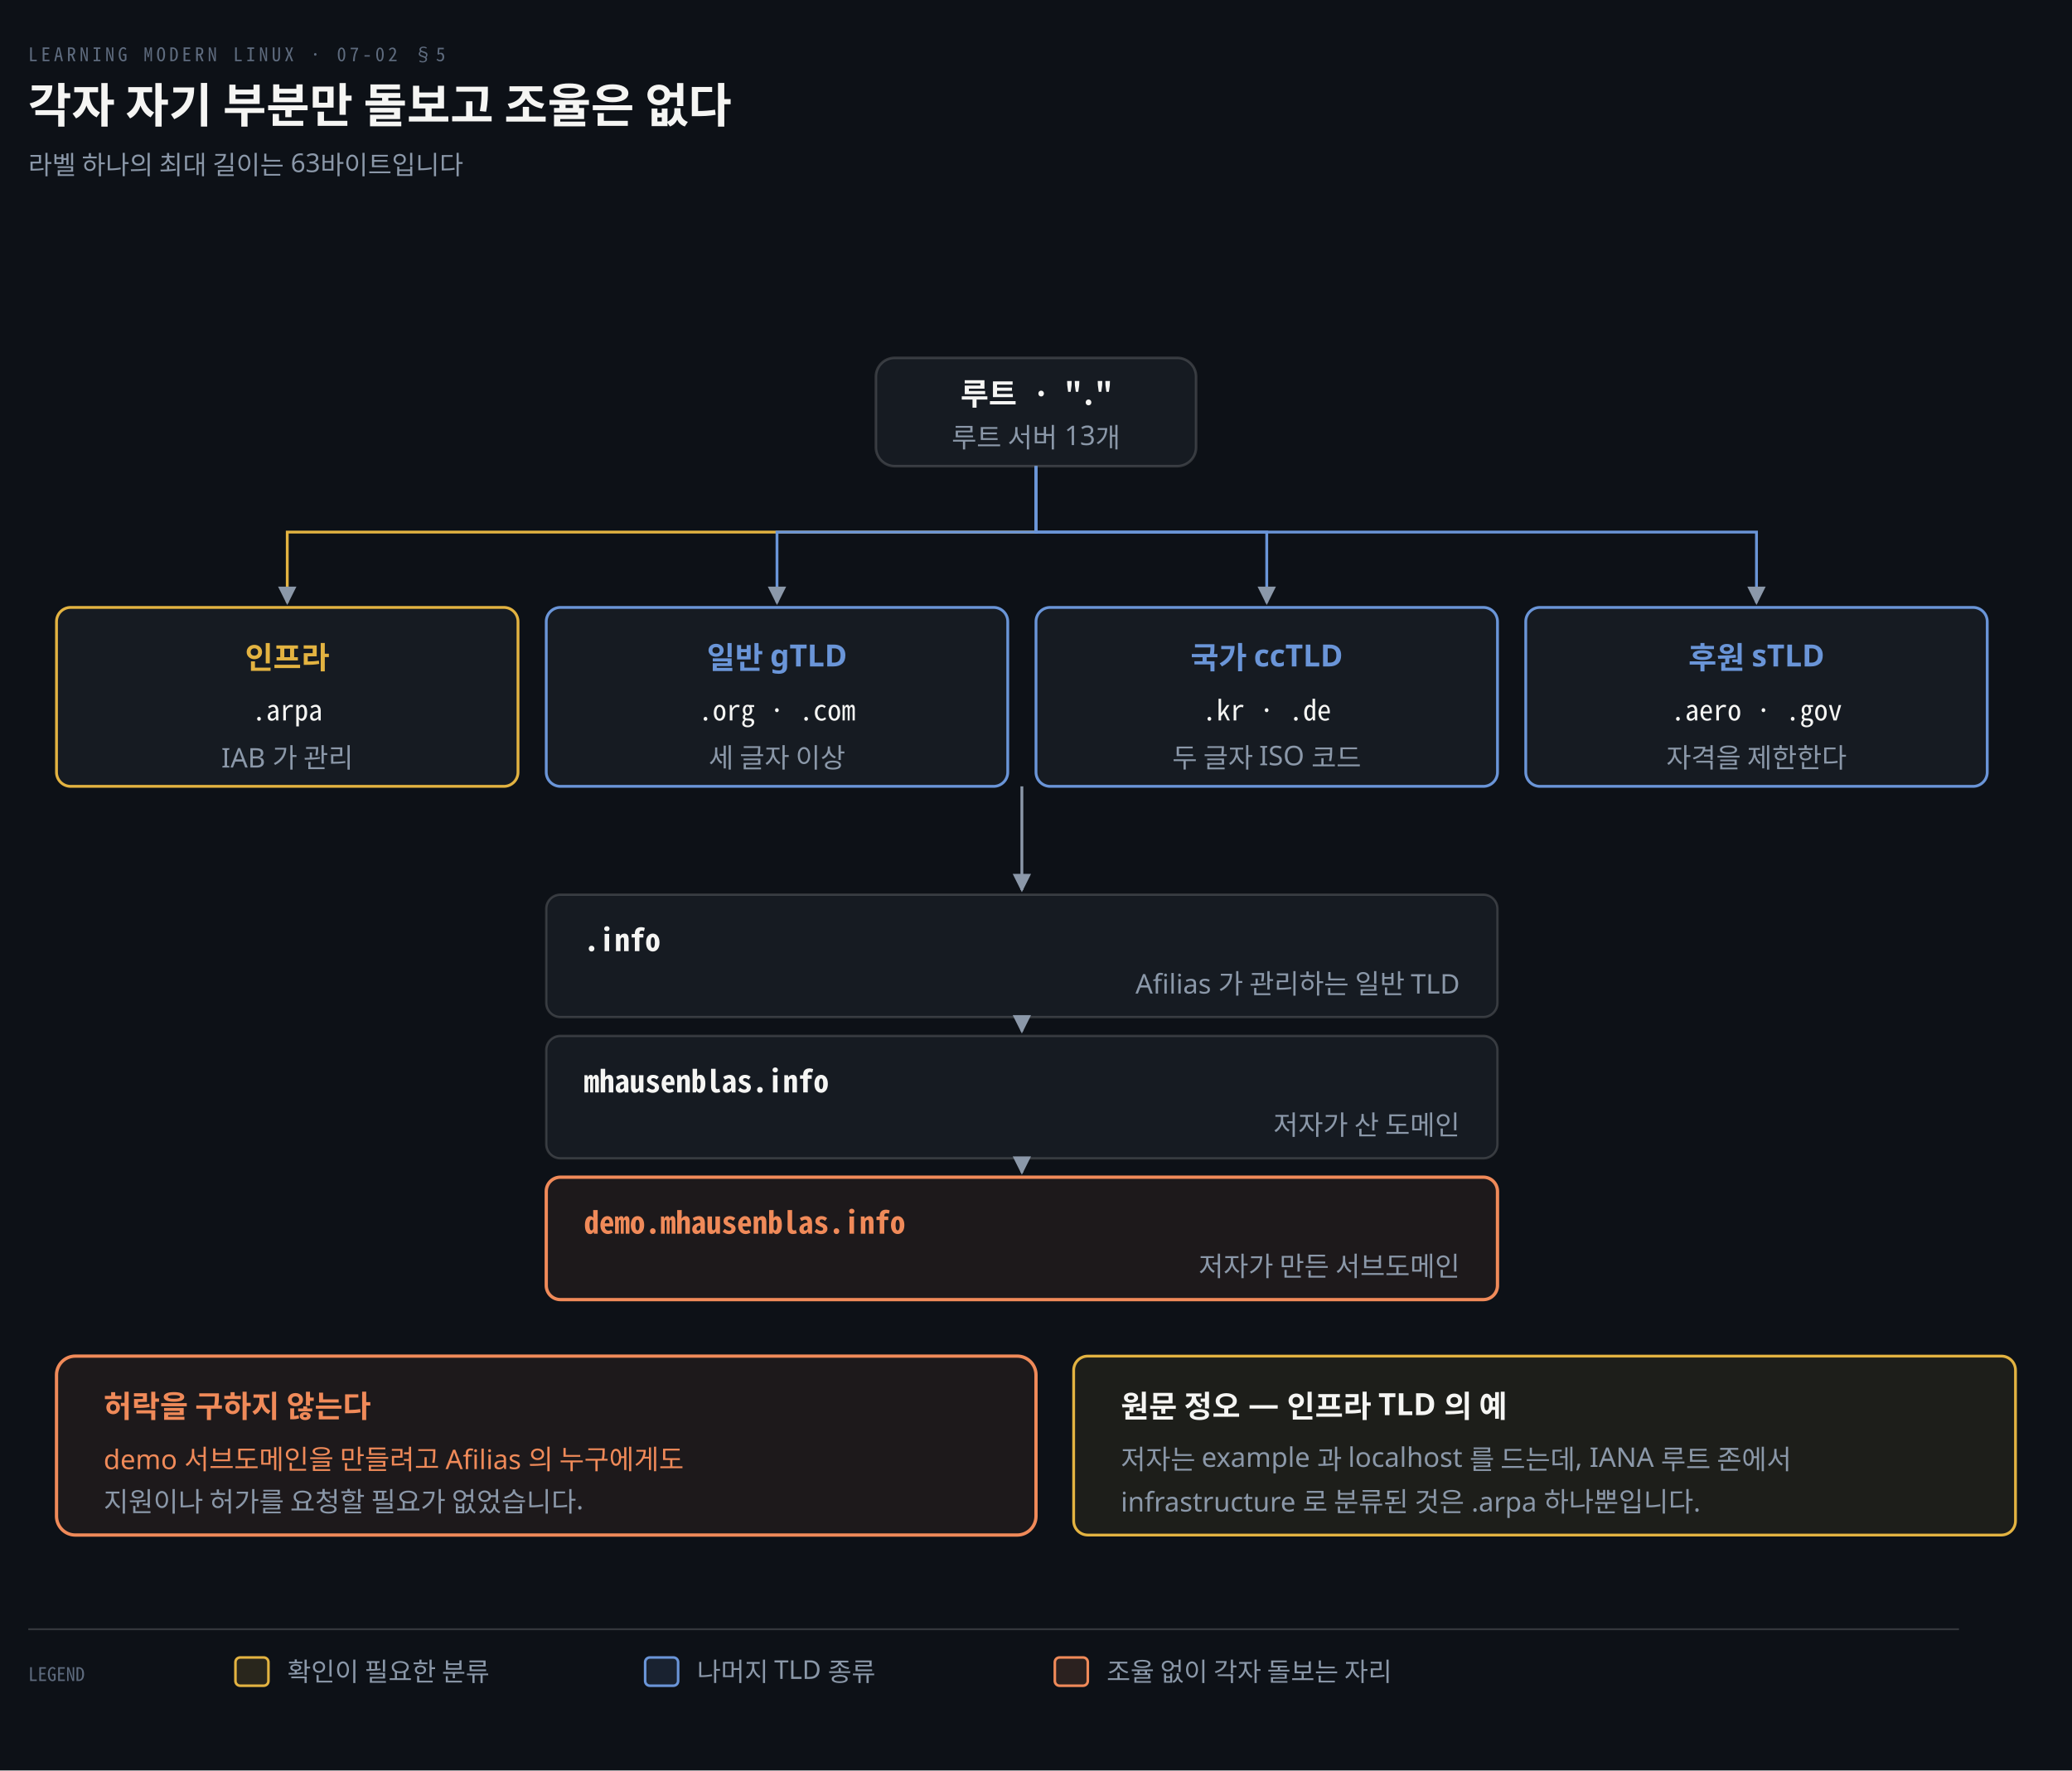
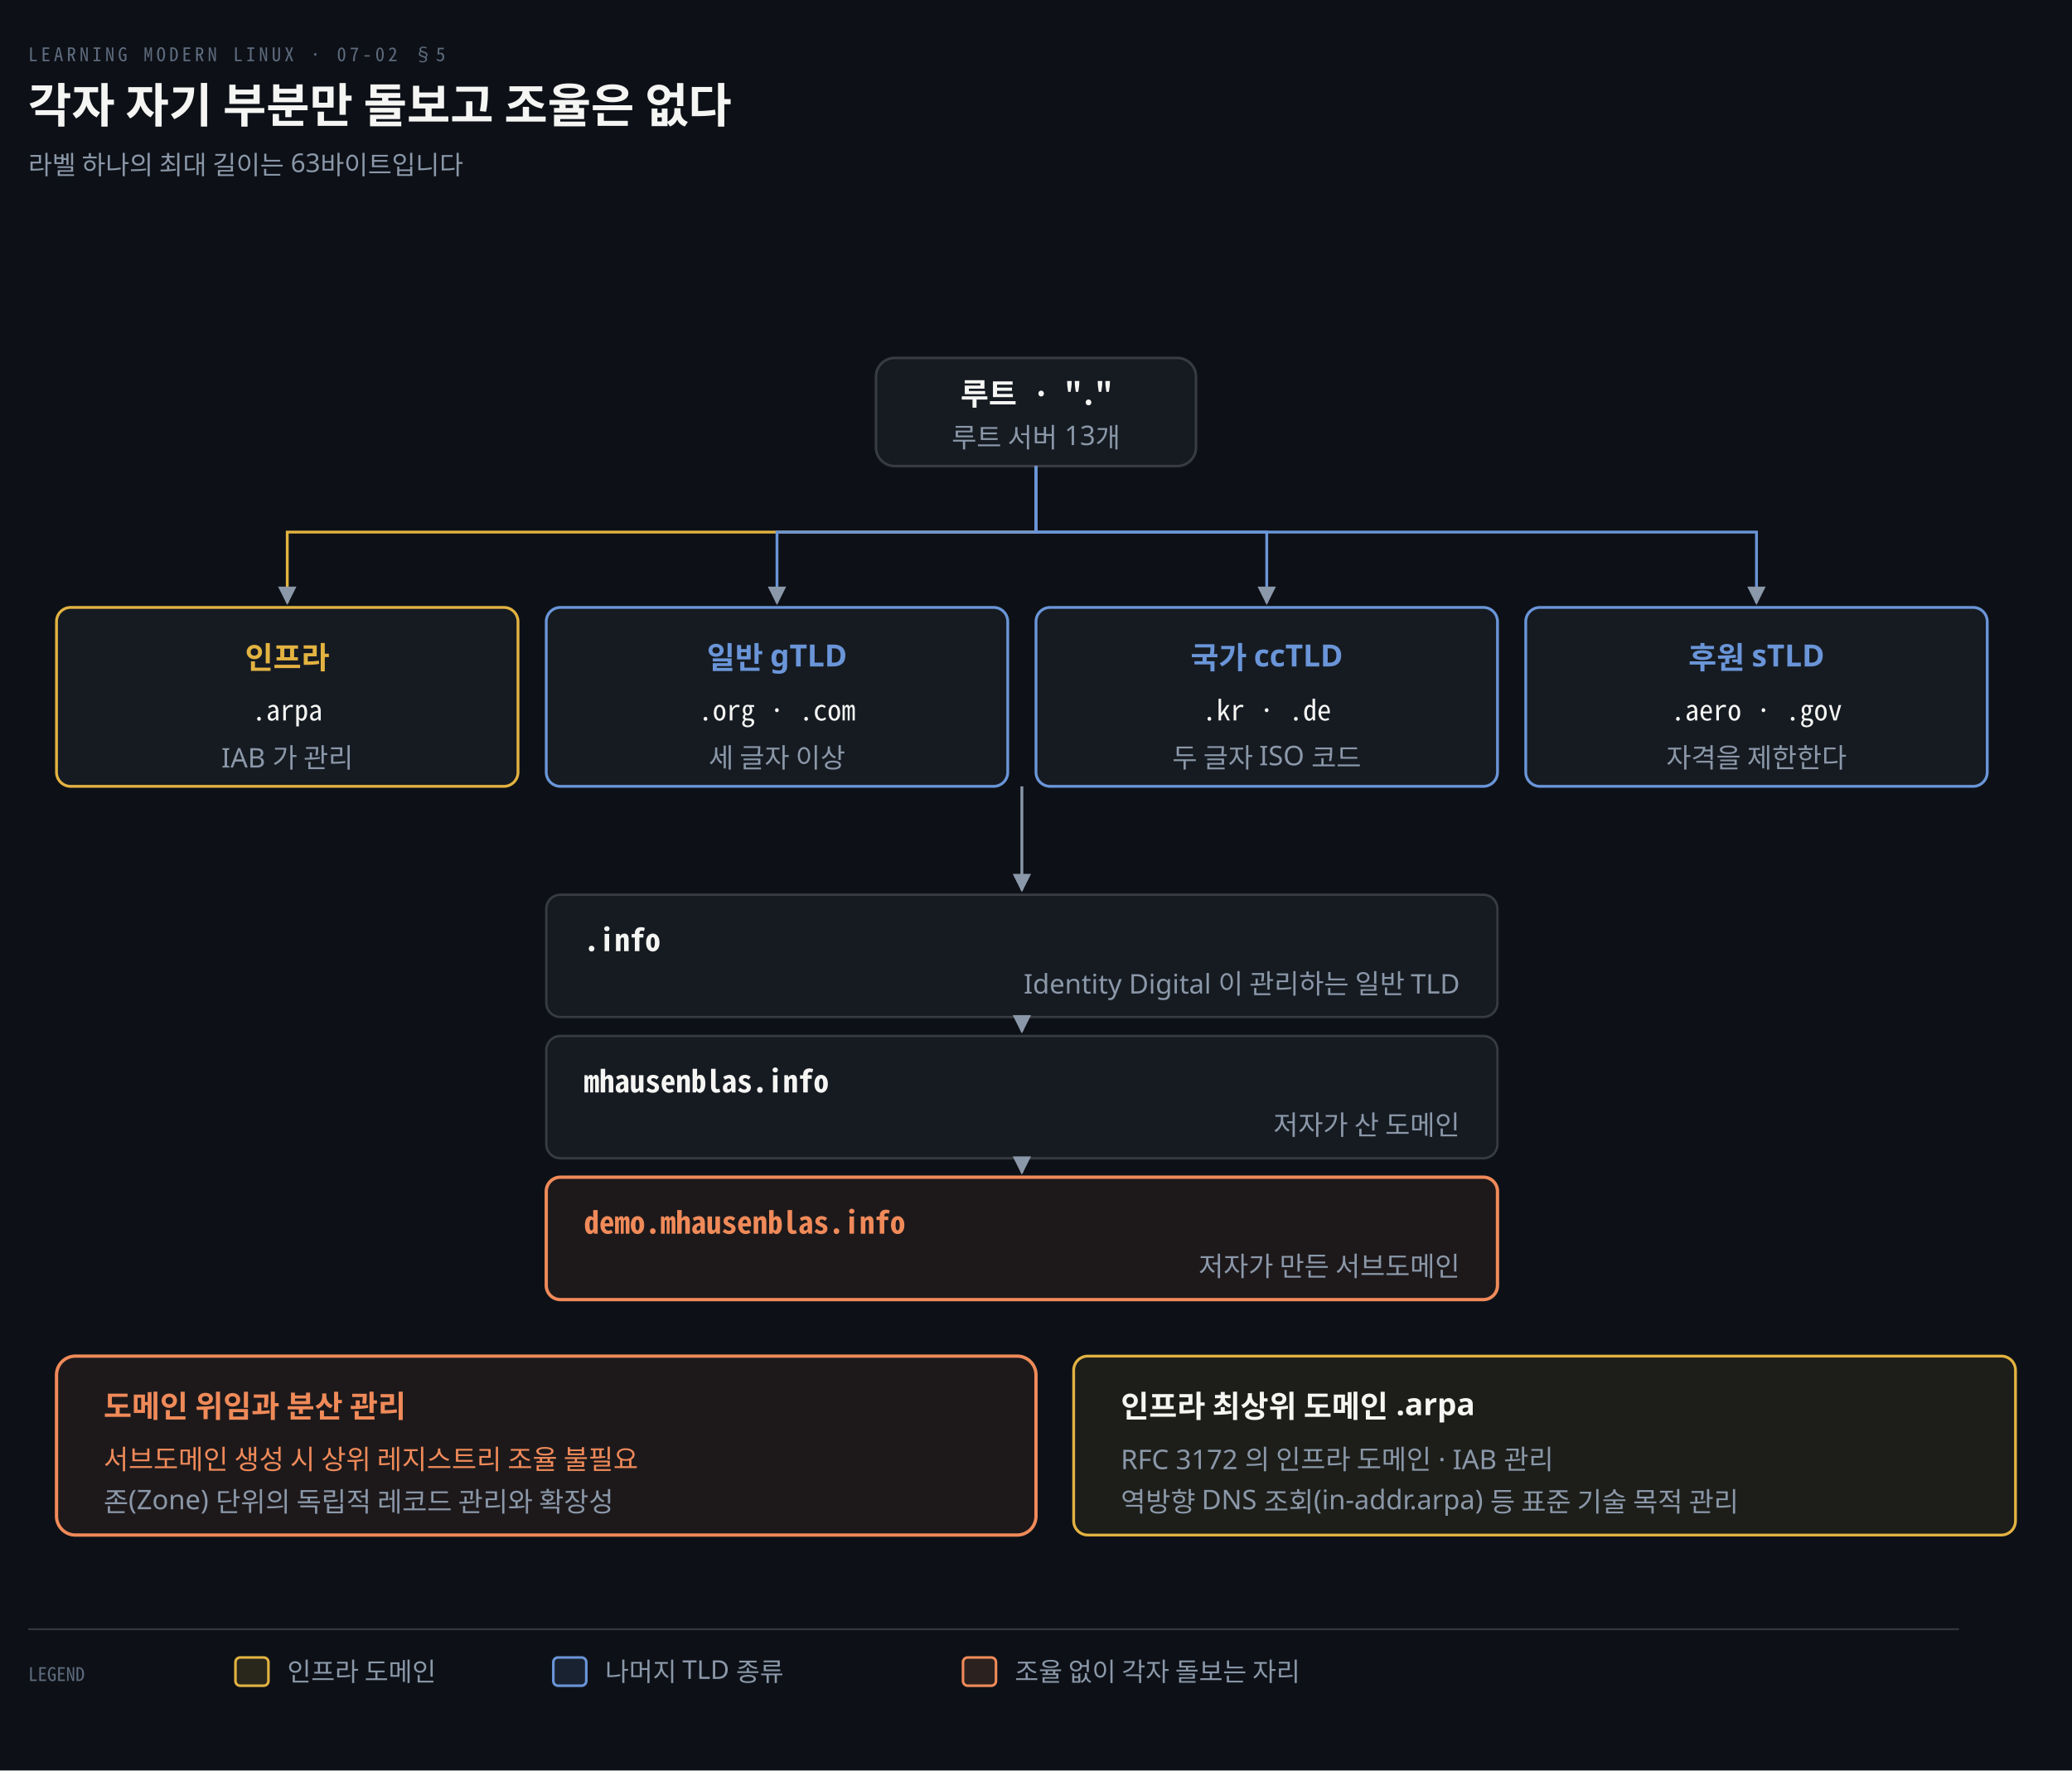
<svg xmlns="http://www.w3.org/2000/svg" viewBox="0 0 880 752" width="100%" role="img" aria-labelledby="dt dd">
  <defs>
    <marker id="ar" viewBox="0 0 8 8" refX="7" refY="4" markerWidth="6.5" markerHeight="6.5" orient="auto">
      <path d="M0 0 L8 4 L0 8 z" fill="#8B98A9" />
    </marker>
    <marker id="ok" viewBox="0 0 8 8" refX="7" refY="4" markerWidth="6.5" markerHeight="6.5" orient="auto">
      <path d="M0 0 L8 4 L0 8 z" fill="#3FB98C" />
    </marker>
    <marker id="warn" viewBox="0 0 8 8" refX="7" refY="4" markerWidth="6.5" markerHeight="6.5" orient="auto">
      <path d="M0 0 L8 4 L0 8 z" fill="#E3B341" />
    </marker>
    <marker id="bad" viewBox="0 0 8 8" refX="7" refY="4" markerWidth="6.5" markerHeight="6.5" orient="auto">
      <path d="M0 0 L8 4 L0 8 z" fill="#F0616D" />
    </marker>
    <marker id="info" viewBox="0 0 8 8" refX="7" refY="4" markerWidth="6.5" markerHeight="6.5" orient="auto">
      <path d="M0 0 L8 4 L0 8 z" fill="#6A95D8" />
    </marker>
    <marker id="acc" viewBox="0 0 8 8" refX="7" refY="4" markerWidth="6.5" markerHeight="6.5" orient="auto">
      <path d="M0 0 L8 4 L0 8 z" fill="#F08A59" />
    </marker>
    <marker id="soft" viewBox="0 0 8 8" refX="7" refY="4" markerWidth="6.5" markerHeight="6.5" orient="auto">
      <path d="M0 0 L8 4 L0 8 z" fill="#5E6B7E" />
    </marker>
  </defs>
  <rect width="880" height="752" fill="#0D1117" />
  <text x="12" y="26" font-family="'Geist Mono','Noto Sans Mono CJK KR',monospace" font-size="8" letter-spacing="0.18em" fill="#5E6B7E">LEARNING MODERN LINUX · 07-02 §5</text>
  <text x="12" y="52" font-family="'Geist','Apple SD Gothic Neo','Noto Sans KR','Malgun Gothic',sans-serif" font-size="20" font-weight="600" fill="#F5F5F3">각자 자기 부분만 돌보고 조율은 없다</text>
  <text x="12" y="74" font-family="'Geist','Apple SD Gothic Neo','Noto Sans KR','Malgun Gothic',sans-serif" font-size="11" fill="#8B98A9">라벨 하나의 최대 길이는 63바이트입니다</text>
  <rect x="372" y="152" width="136" height="46" rx="8" fill="#161B22" stroke="rgba(191,192,192,0.22)" stroke-width="1.1" />
  <text x="440.0" y="172" text-anchor="middle" font-family="'Geist Mono','Noto Sans Mono CJK KR',monospace" font-size="13" font-weight="600" fill="#F5F5F3">루트 · "."</text>
  <text x="440.0" y="190" text-anchor="middle" font-family="'Geist','Apple SD Gothic Neo','Noto Sans KR','Malgun Gothic',sans-serif" font-size="11.5" font-weight="400" fill="#8B98A9">루트 서버 13개</text>
  <path d="M 440.0 198 L 440.0 226 L 122.0 226 L 122.0 256" fill="none" stroke="#E3B341" stroke-width="1.2" marker-end="url(#ar)" />
  <rect x="24" y="258" width="196" height="76" rx="6" fill="#161B22" stroke="#E3B341" stroke-width="1.2" />
  <text x="122.0" y="284" text-anchor="middle" font-family="'Geist','Apple SD Gothic Neo','Noto Sans KR','Malgun Gothic',sans-serif" font-size="13" font-weight="600" fill="#E3B341">인프라</text>
  <text x="122.0" y="306" text-anchor="middle" font-family="'Geist Mono','Noto Sans Mono CJK KR',monospace" font-size="12" font-weight="400" fill="#F5F5F3">.arpa</text>
  <text x="122.0" y="326" text-anchor="middle" font-family="'Geist','Apple SD Gothic Neo','Noto Sans KR','Malgun Gothic',sans-serif" font-size="11.5" font-weight="400" fill="#8B98A9">IAB 가 관리</text>
  <path d="M 440.0 198 L 440.0 226 L 330.0 226 L 330.0 256" fill="none" stroke="#6A95D8" stroke-width="1.2" marker-end="url(#ar)" />
  <rect x="232" y="258" width="196" height="76" rx="6" fill="#161B22" stroke="#6A95D8" stroke-width="1.2" />
  <text x="330.0" y="284" text-anchor="middle" font-family="'Geist','Apple SD Gothic Neo','Noto Sans KR','Malgun Gothic',sans-serif" font-size="13" font-weight="600" fill="#6A95D8">일반 gTLD</text>
  <text x="330.0" y="306" text-anchor="middle" font-family="'Geist Mono','Noto Sans Mono CJK KR',monospace" font-size="12" font-weight="400" fill="#F5F5F3">.org · .com</text>
  <text x="330.0" y="326" text-anchor="middle" font-family="'Geist','Apple SD Gothic Neo','Noto Sans KR','Malgun Gothic',sans-serif" font-size="11.5" font-weight="400" fill="#8B98A9">세 글자 이상</text>
  <path d="M 440.0 198 L 440.0 226 L 538.0 226 L 538.0 256" fill="none" stroke="#6A95D8" stroke-width="1.2" marker-end="url(#ar)" />
  <rect x="440" y="258" width="196" height="76" rx="6" fill="#161B22" stroke="#6A95D8" stroke-width="1.2" />
  <text x="538.0" y="284" text-anchor="middle" font-family="'Geist','Apple SD Gothic Neo','Noto Sans KR','Malgun Gothic',sans-serif" font-size="13" font-weight="600" fill="#6A95D8">국가 ccTLD</text>
  <text x="538.0" y="306" text-anchor="middle" font-family="'Geist Mono','Noto Sans Mono CJK KR',monospace" font-size="12" font-weight="400" fill="#F5F5F3">.kr · .de</text>
  <text x="538.0" y="326" text-anchor="middle" font-family="'Geist','Apple SD Gothic Neo','Noto Sans KR','Malgun Gothic',sans-serif" font-size="11.5" font-weight="400" fill="#8B98A9">두 글자 ISO 코드</text>
  <path d="M 440.0 198 L 440.0 226 L 746.0 226 L 746.0 256" fill="none" stroke="#6A95D8" stroke-width="1.2" marker-end="url(#ar)" />
  <rect x="648" y="258" width="196" height="76" rx="6" fill="#161B22" stroke="#6A95D8" stroke-width="1.2" />
  <text x="746.0" y="284" text-anchor="middle" font-family="'Geist','Apple SD Gothic Neo','Noto Sans KR','Malgun Gothic',sans-serif" font-size="13" font-weight="600" fill="#6A95D8">후원 sTLD</text>
  <text x="746.0" y="306" text-anchor="middle" font-family="'Geist Mono','Noto Sans Mono CJK KR',monospace" font-size="12" font-weight="400" fill="#F5F5F3">.aero · .gov</text>
  <text x="746.0" y="326" text-anchor="middle" font-family="'Geist','Apple SD Gothic Neo','Noto Sans KR','Malgun Gothic',sans-serif" font-size="11.5" font-weight="400" fill="#8B98A9">자격을 제한한다</text>
  <rect x="232" y="380" width="404" height="52" rx="6" fill="#161B22" stroke="rgba(191,192,192,0.22)" stroke-width="1.0" />
  <text x="248" y="404" text-anchor="start" font-family="'Geist Mono','Noto Sans Mono CJK KR',monospace" font-size="13" font-weight="600" fill="#F5F5F3">.info</text>
-   <text x="620" y="422" text-anchor="end" font-family="'Geist','Apple SD Gothic Neo','Noto Sans KR','Malgun Gothic',sans-serif" font-size="11.5" font-weight="400" fill="#8B98A9">Afilias 가 관리하는 일반 TLD</text>
+   <text x="620" y="422" text-anchor="end" font-family="'Geist','Apple SD Gothic Neo','Noto Sans KR','Malgun Gothic',sans-serif" font-size="11.5" font-weight="400" fill="#8B98A9">Identity Digital 이 관리하는 일반 TLD</text>
  <path d="M 434.0 334 L 434.0 378" fill="none" stroke="#8B98A9" stroke-width="1.2" marker-end="url(#ar)" />
  <rect x="232" y="440" width="404" height="52" rx="6" fill="#161B22" stroke="rgba(191,192,192,0.22)" stroke-width="1.0" />
  <text x="248" y="464" text-anchor="start" font-family="'Geist Mono','Noto Sans Mono CJK KR',monospace" font-size="13" font-weight="600" fill="#F5F5F3">mhausenblas.info</text>
  <text x="620" y="482" text-anchor="end" font-family="'Geist','Apple SD Gothic Neo','Noto Sans KR','Malgun Gothic',sans-serif" font-size="11.5" font-weight="400" fill="#8B98A9">저자가 산 도메인</text>
  <path d="M 434.0 432 L 434.0 438" fill="none" stroke="#8B98A9" stroke-width="1.2" marker-end="url(#ar)" />
  <rect x="232" y="500" width="404" height="52" rx="6" fill="#F08A5912" stroke="#F08A59" stroke-width="1.4" />
  <text x="248" y="524" text-anchor="start" font-family="'Geist Mono','Noto Sans Mono CJK KR',monospace" font-size="13" font-weight="600" fill="#F08A59">demo.mhausenblas.info</text>
  <text x="620" y="542" text-anchor="end" font-family="'Geist','Apple SD Gothic Neo','Noto Sans KR','Malgun Gothic',sans-serif" font-size="11.5" font-weight="400" fill="#8B98A9">저자가 만든 서브도메인</text>
  <path d="M 434.0 492 L 434.0 498" fill="none" stroke="#8B98A9" stroke-width="1.2" marker-end="url(#ar)" />
  <rect x="24" y="576" width="416" height="76" rx="8" fill="#F08A5912" stroke="#F08A59" stroke-width="1.4" />
-   <text x="44" y="602" text-anchor="start" font-family="'Geist','Apple SD Gothic Neo','Noto Sans KR','Malgun Gothic',sans-serif" font-size="13" font-weight="600" fill="#F08A59">허락을 구하지 않는다</text>
-   <text x="44" y="624" text-anchor="start" font-family="'Geist','Apple SD Gothic Neo','Noto Sans KR','Malgun Gothic',sans-serif" font-size="11.5" font-weight="400" fill="#F08A59">demo 서브도메인을 만들려고 Afilias 의 누구에게도</text>
-   <text x="44" y="642" text-anchor="start" font-family="'Geist','Apple SD Gothic Neo','Noto Sans KR','Malgun Gothic',sans-serif" font-size="11.5" font-weight="400" fill="#8B98A9">지원이나 허가를 요청할 필요가 없었습니다.</text>
+   <text x="44" y="602" text-anchor="start" font-family="'Geist','Apple SD Gothic Neo','Noto Sans KR','Malgun Gothic',sans-serif" font-size="13" font-weight="600" fill="#F08A59">도메인 위임과 분산 관리</text>
+   <text x="44" y="624" text-anchor="start" font-family="'Geist','Apple SD Gothic Neo','Noto Sans KR','Malgun Gothic',sans-serif" font-size="11.5" font-weight="400" fill="#F08A59">서브도메인 생성 시 상위 레지스트리 조율 불필요</text>
+   <text x="44" y="642" text-anchor="start" font-family="'Geist','Apple SD Gothic Neo','Noto Sans KR','Malgun Gothic',sans-serif" font-size="11.5" font-weight="400" fill="#8B98A9">존(Zone) 단위의 독립적 레코드 관리와 확장성</text>
  <rect x="456" y="576" width="400" height="76" rx="6" fill="#E3B34114" stroke="#E3B341" stroke-width="1.2" />
-   <text x="476" y="602" text-anchor="start" font-family="'Geist','Apple SD Gothic Neo','Noto Sans KR','Malgun Gothic',sans-serif" font-size="13" font-weight="600" fill="#F5F5F3">원문 정오 — 인프라 TLD 의 예</text>
-   <text x="476" y="624" text-anchor="start" font-family="'Geist','Apple SD Gothic Neo','Noto Sans KR','Malgun Gothic',sans-serif" font-size="11.5" font-weight="400" fill="#8B98A9">저자는 example 과 localhost 를 드는데, IANA 루트 존에서</text>
-   <text x="476" y="642" text-anchor="start" font-family="'Geist','Apple SD Gothic Neo','Noto Sans KR','Malgun Gothic',sans-serif" font-size="11.5" font-weight="400" fill="#8B98A9">infrastructure 로 분류된 것은 .arpa 하나뿐입니다.</text>
+   <text x="476" y="602" text-anchor="start" font-family="'Geist','Apple SD Gothic Neo','Noto Sans KR','Malgun Gothic',sans-serif" font-size="13" font-weight="600" fill="#F5F5F3">인프라 최상위 도메인 .arpa</text>
+   <text x="476" y="624" text-anchor="start" font-family="'Geist','Apple SD Gothic Neo','Noto Sans KR','Malgun Gothic',sans-serif" font-size="11.5" font-weight="400" fill="#8B98A9">RFC 3172 의 인프라 도메인 · IAB 관리</text>
+   <text x="476" y="642" text-anchor="start" font-family="'Geist','Apple SD Gothic Neo','Noto Sans KR','Malgun Gothic',sans-serif" font-size="11.5" font-weight="400" fill="#8B98A9">역방향 DNS 조회(in-addr.arpa) 등 표준 기술 목적 관리</text>
  <line x1="12" y1="692" x2="832" y2="692" stroke="rgba(191,192,192,0.22)" stroke-width="0.8" />
  <text x="12" y="714" text-anchor="start" font-family="'Geist Mono','Noto Sans Mono CJK KR',monospace" font-size="8" font-weight="400" fill="#5E6B7E">LEGEND</text>
  <rect x="100" y="704" width="14" height="12" rx="2" fill="#E3B34122" stroke="#E3B341" stroke-width="1.1" />
-   <text x="122" y="714" text-anchor="start" font-family="'Geist','Apple SD Gothic Neo','Noto Sans KR','Malgun Gothic',sans-serif" font-size="11" font-weight="400" fill="#8B98A9">확인이 필요한 분류</text>
-   <rect x="274" y="704" width="14" height="12" rx="2" fill="#6A95D822" stroke="#6A95D8" stroke-width="1.1" />
-   <text x="296" y="714" text-anchor="start" font-family="'Geist','Apple SD Gothic Neo','Noto Sans KR','Malgun Gothic',sans-serif" font-size="11" font-weight="400" fill="#8B98A9">나머지 TLD 종류</text>
-   <rect x="448" y="704" width="14" height="12" rx="2" fill="#F08A5922" stroke="#F08A59" stroke-width="1.1" />
-   <text x="470" y="714" text-anchor="start" font-family="'Geist','Apple SD Gothic Neo','Noto Sans KR','Malgun Gothic',sans-serif" font-size="11" font-weight="400" fill="#8B98A9">조율 없이 각자 돌보는 자리</text>
+   <text x="122" y="714" text-anchor="start" font-family="'Geist','Apple SD Gothic Neo','Noto Sans KR','Malgun Gothic',sans-serif" font-size="11" font-weight="400" fill="#8B98A9">인프라 도메인</text>
+   <rect x="235" y="704" width="14" height="12" rx="2" fill="#6A95D822" stroke="#6A95D8" stroke-width="1.1" />
+   <text x="257" y="714" text-anchor="start" font-family="'Geist','Apple SD Gothic Neo','Noto Sans KR','Malgun Gothic',sans-serif" font-size="11" font-weight="400" fill="#8B98A9">나머지 TLD 종류</text>
+   <rect x="409" y="704" width="14" height="12" rx="2" fill="#F08A5922" stroke="#F08A59" stroke-width="1.1" />
+   <text x="431" y="714" text-anchor="start" font-family="'Geist','Apple SD Gothic Neo','Noto Sans KR','Malgun Gothic',sans-serif" font-size="11" font-weight="400" fill="#8B98A9">조율 없이 각자 돌보는 자리</text>
</svg>
